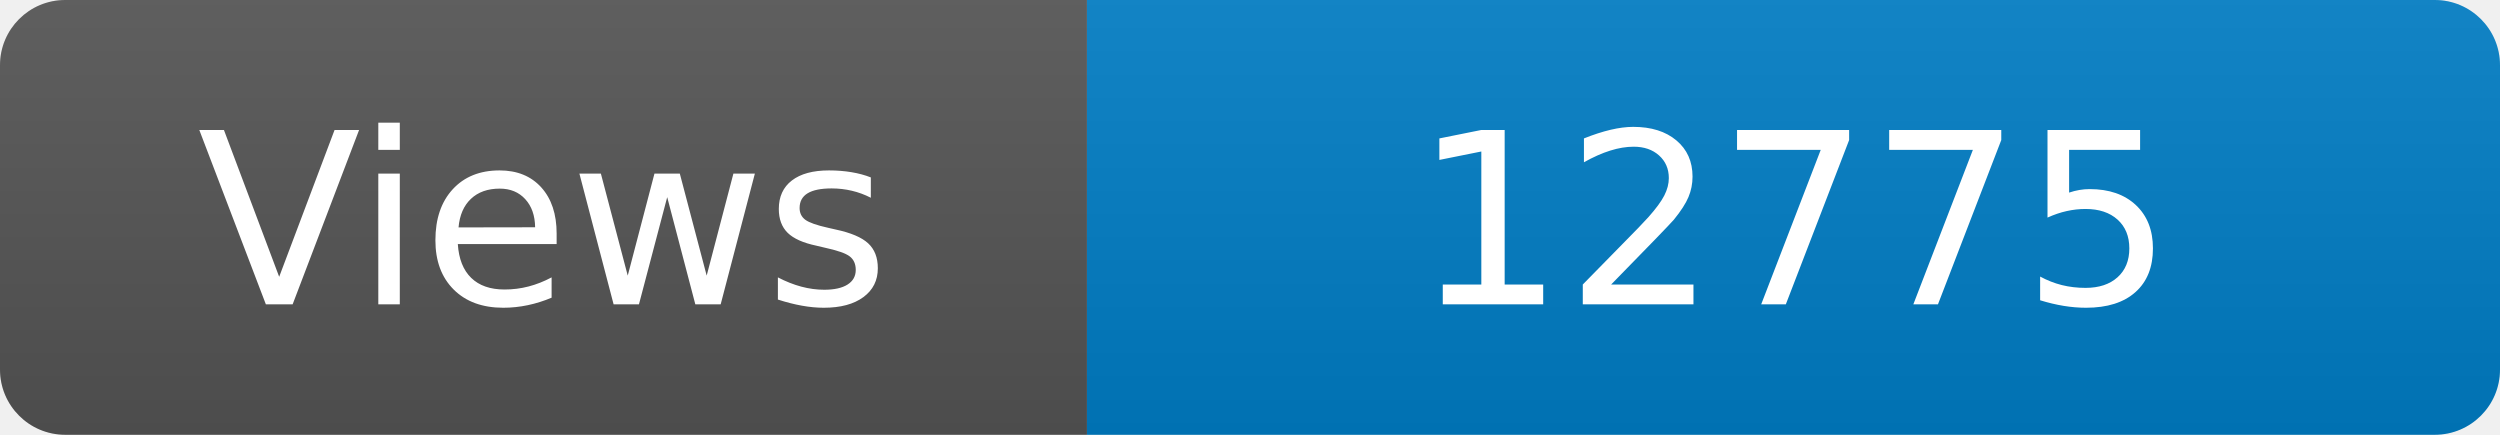
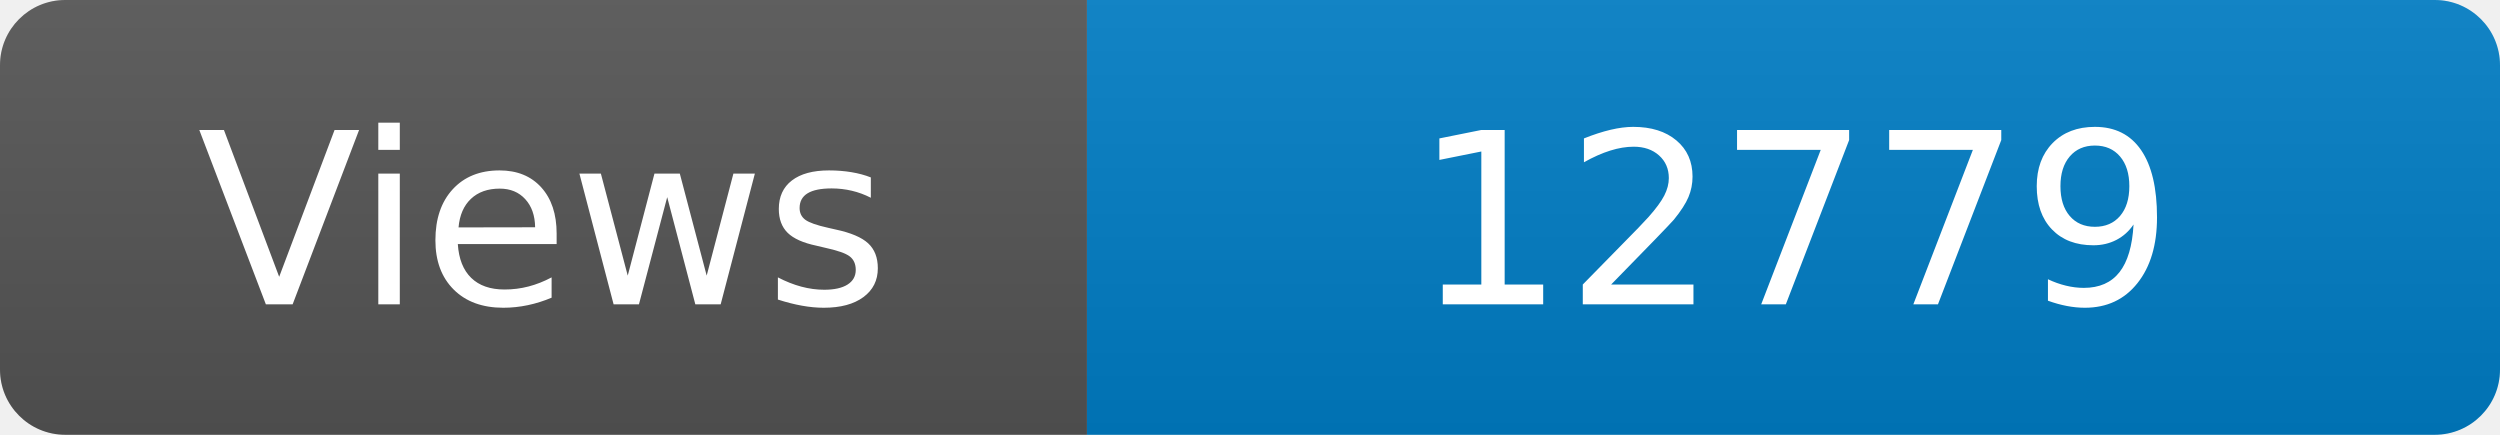
<svg xmlns="http://www.w3.org/2000/svg" width="115" height="20" role="img" aria-label="Maintained?: yes">
  <linearGradient id="s" x2="0" y2="100%">
    <stop offset="0" stop-color="#bbb" stop-opacity=".1" />
    <stop offset="1" stop-opacity=".1" />
  </linearGradient>
  <clipPath id="r">
    <rect width="115" height="20" rx="3" fill="#fff" />
  </clipPath>
  <g clip-path="url(#r)">
    <rect width="50" height="20" fill="#555" />
    <rect x="50" width="160" height="20" fill="#007ec6" />
    <rect width="115" height="20" fill="url(#s)" />
  </g>
  <g fill="#fff" text-anchor="middle" font-family="Verdana,Geneva,DejaVu Sans,sans-serif" font-size="110">
    <text x="250" y="140" transform="scale(.1)" fill="#fff">Views</text>
-     <text x="825" y="140" transform="scale(.1)" fill="#fff">12775</text>
+     <text x="825" y="140" transform="scale(.1)" fill="#fff">12779</text>
  </g>
</svg>
